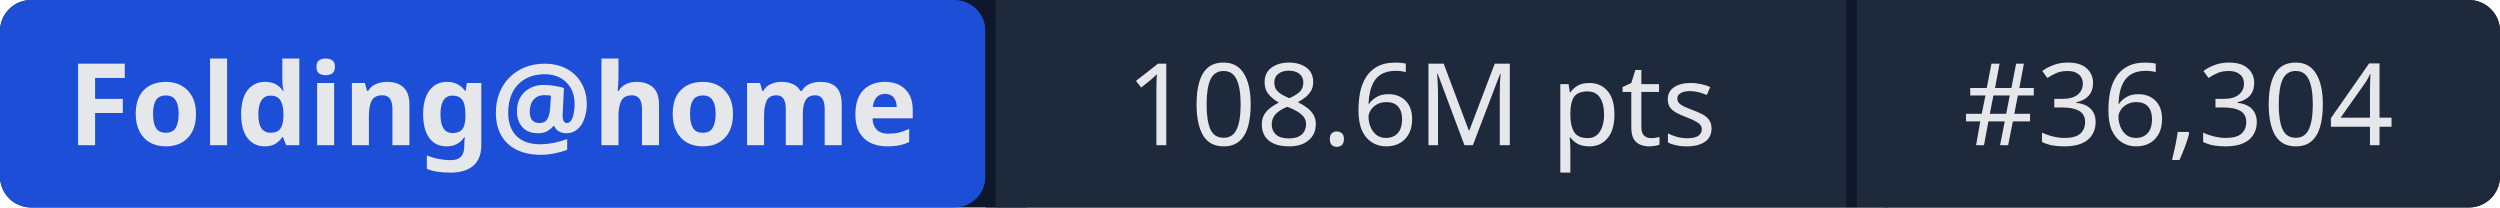
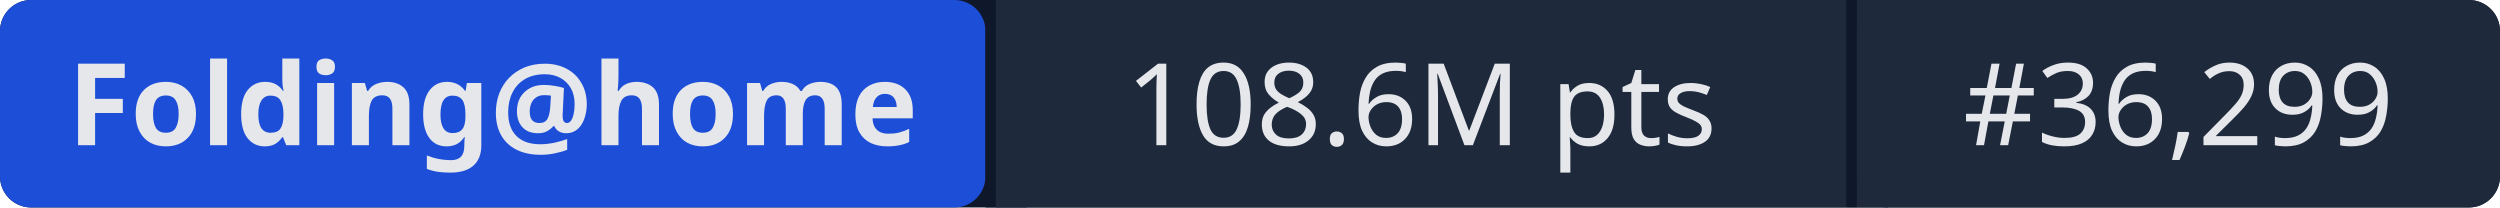
- <svg xmlns="http://www.w3.org/2000/svg" width="241" height="20" role="img" aria-label="Folding@home: 108.6M pts | #36,304">
+ <svg xmlns="http://www.w3.org/2000/svg" width="241" height="20" role="img" aria-label="Folding@home: 108.6M pts | #36,299">
  <rect width="241" height="20" rx="3" fill="#0f172a" />
  <rect x="0" width="95" height="20" rx="3" fill="#1d4ed8" />
  <rect x="95" width="1" height="20" fill="#0f172a" />
  <rect x="96" width="82" height="20" fill="#1e293b" />
  <rect x="178" width="1" height="20" fill="#0f172a" />
  <rect x="179" width="62" height="20" rx="3" fill="#1e293b" />
  <rect x="96" width="3" height="20" fill="#1e293b" />
  <rect x="179" width="3" height="20" fill="#1e293b" />
  <g fill="#e5e7eb" font-family="system-ui,sans-serif" font-size="11" text-anchor="middle">
    <text x="47.5" y="14" font-weight="600">Folding@home</text>
    <text x="137" y="14">108.6M pts</text>
-     <text x="210" y="14">#36,304</text>
+     <text x="210" y="14">#36,299</text>
  </g>
</svg>
